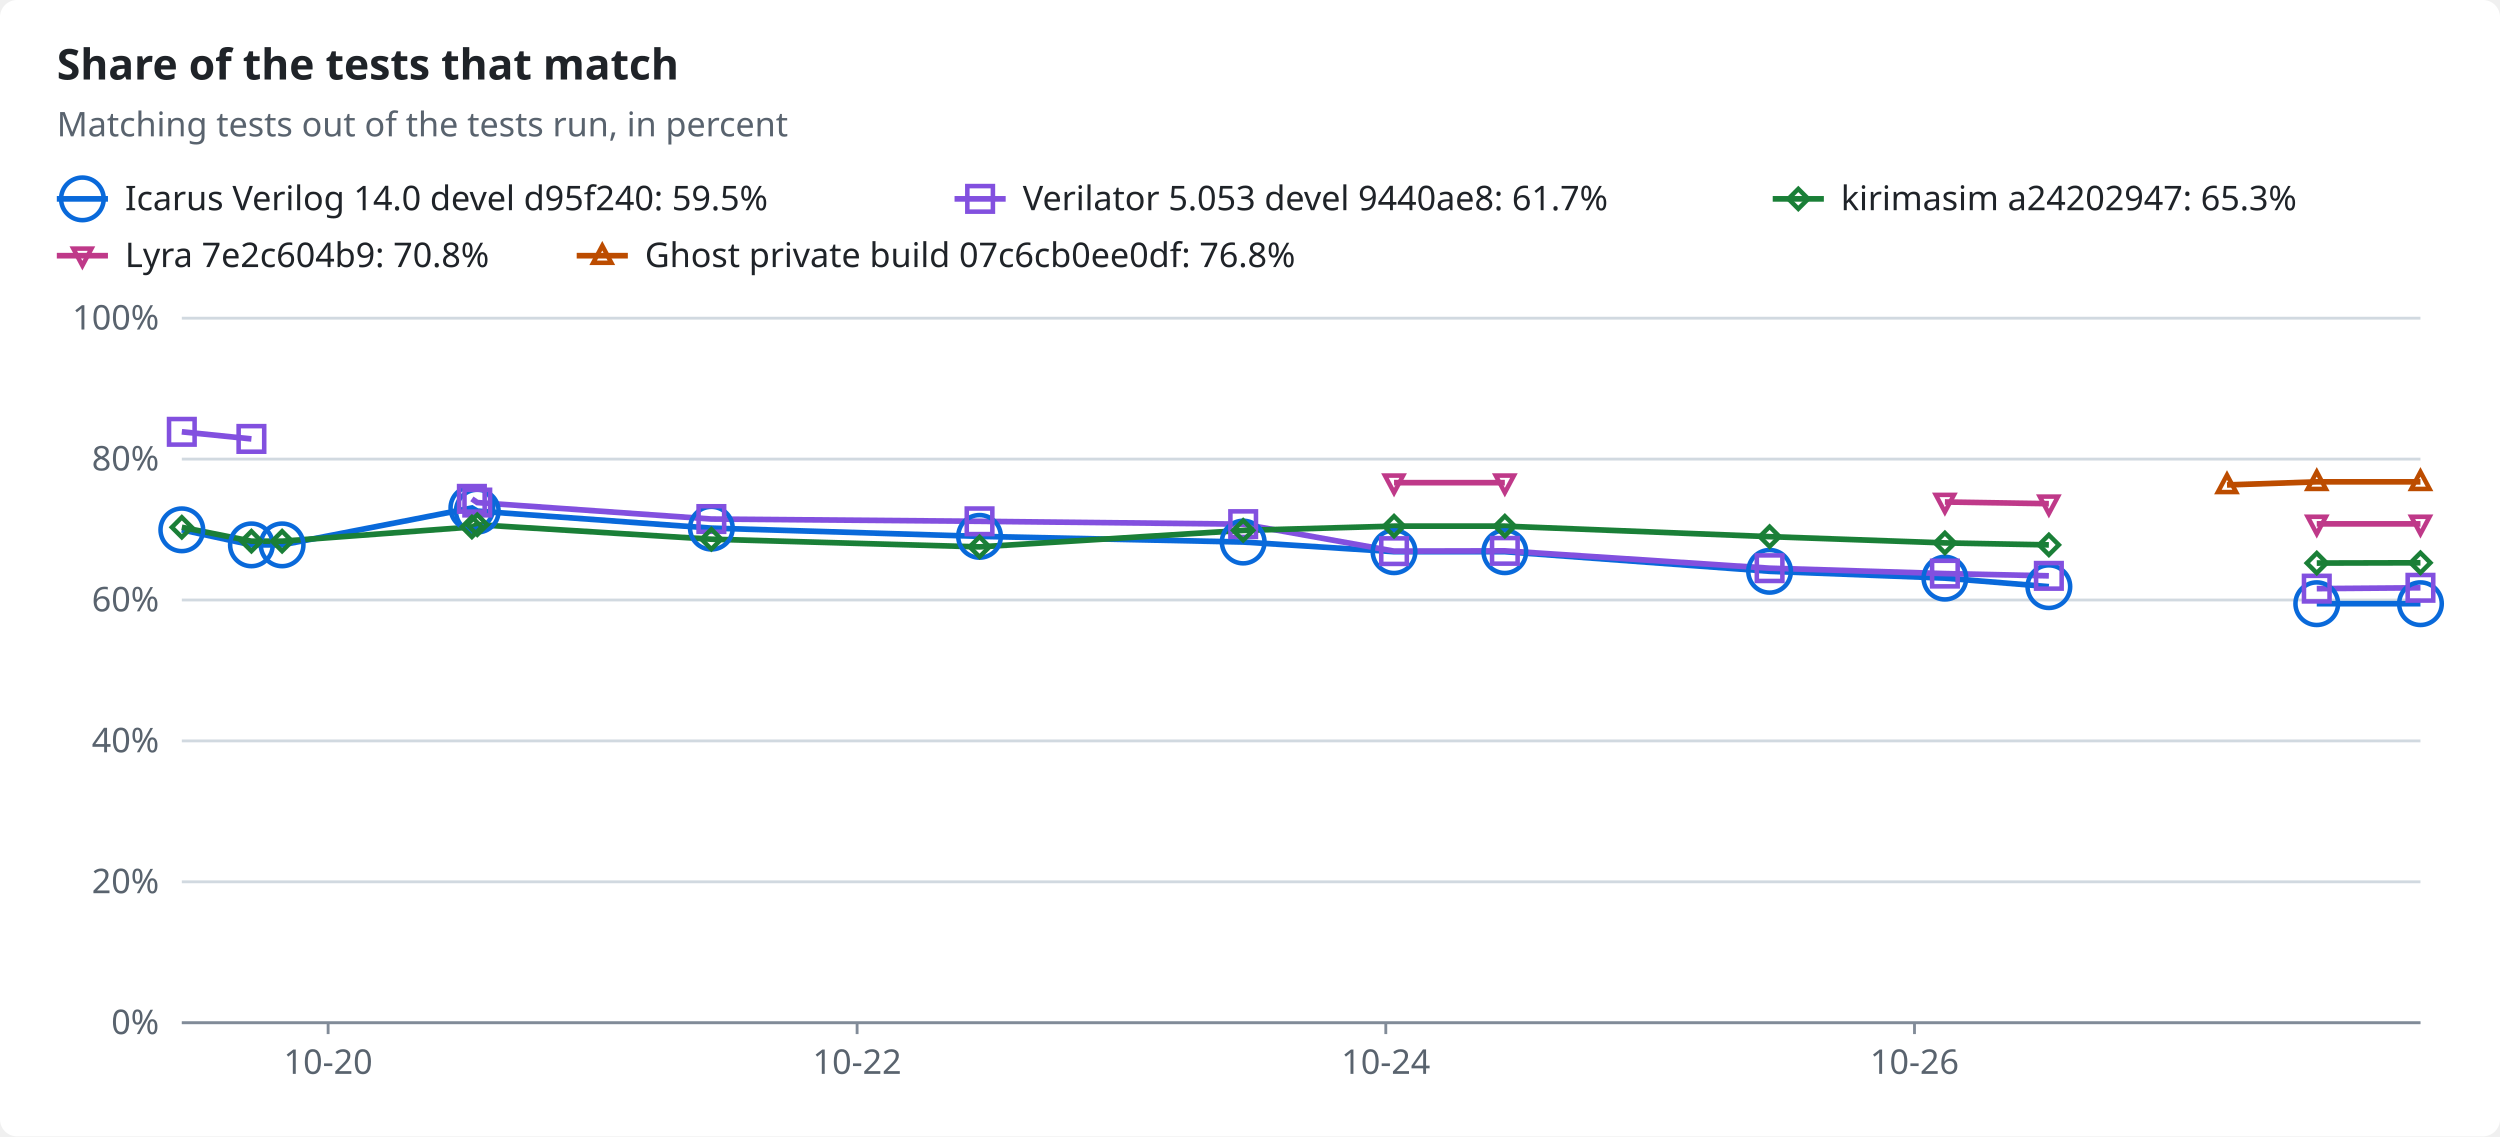
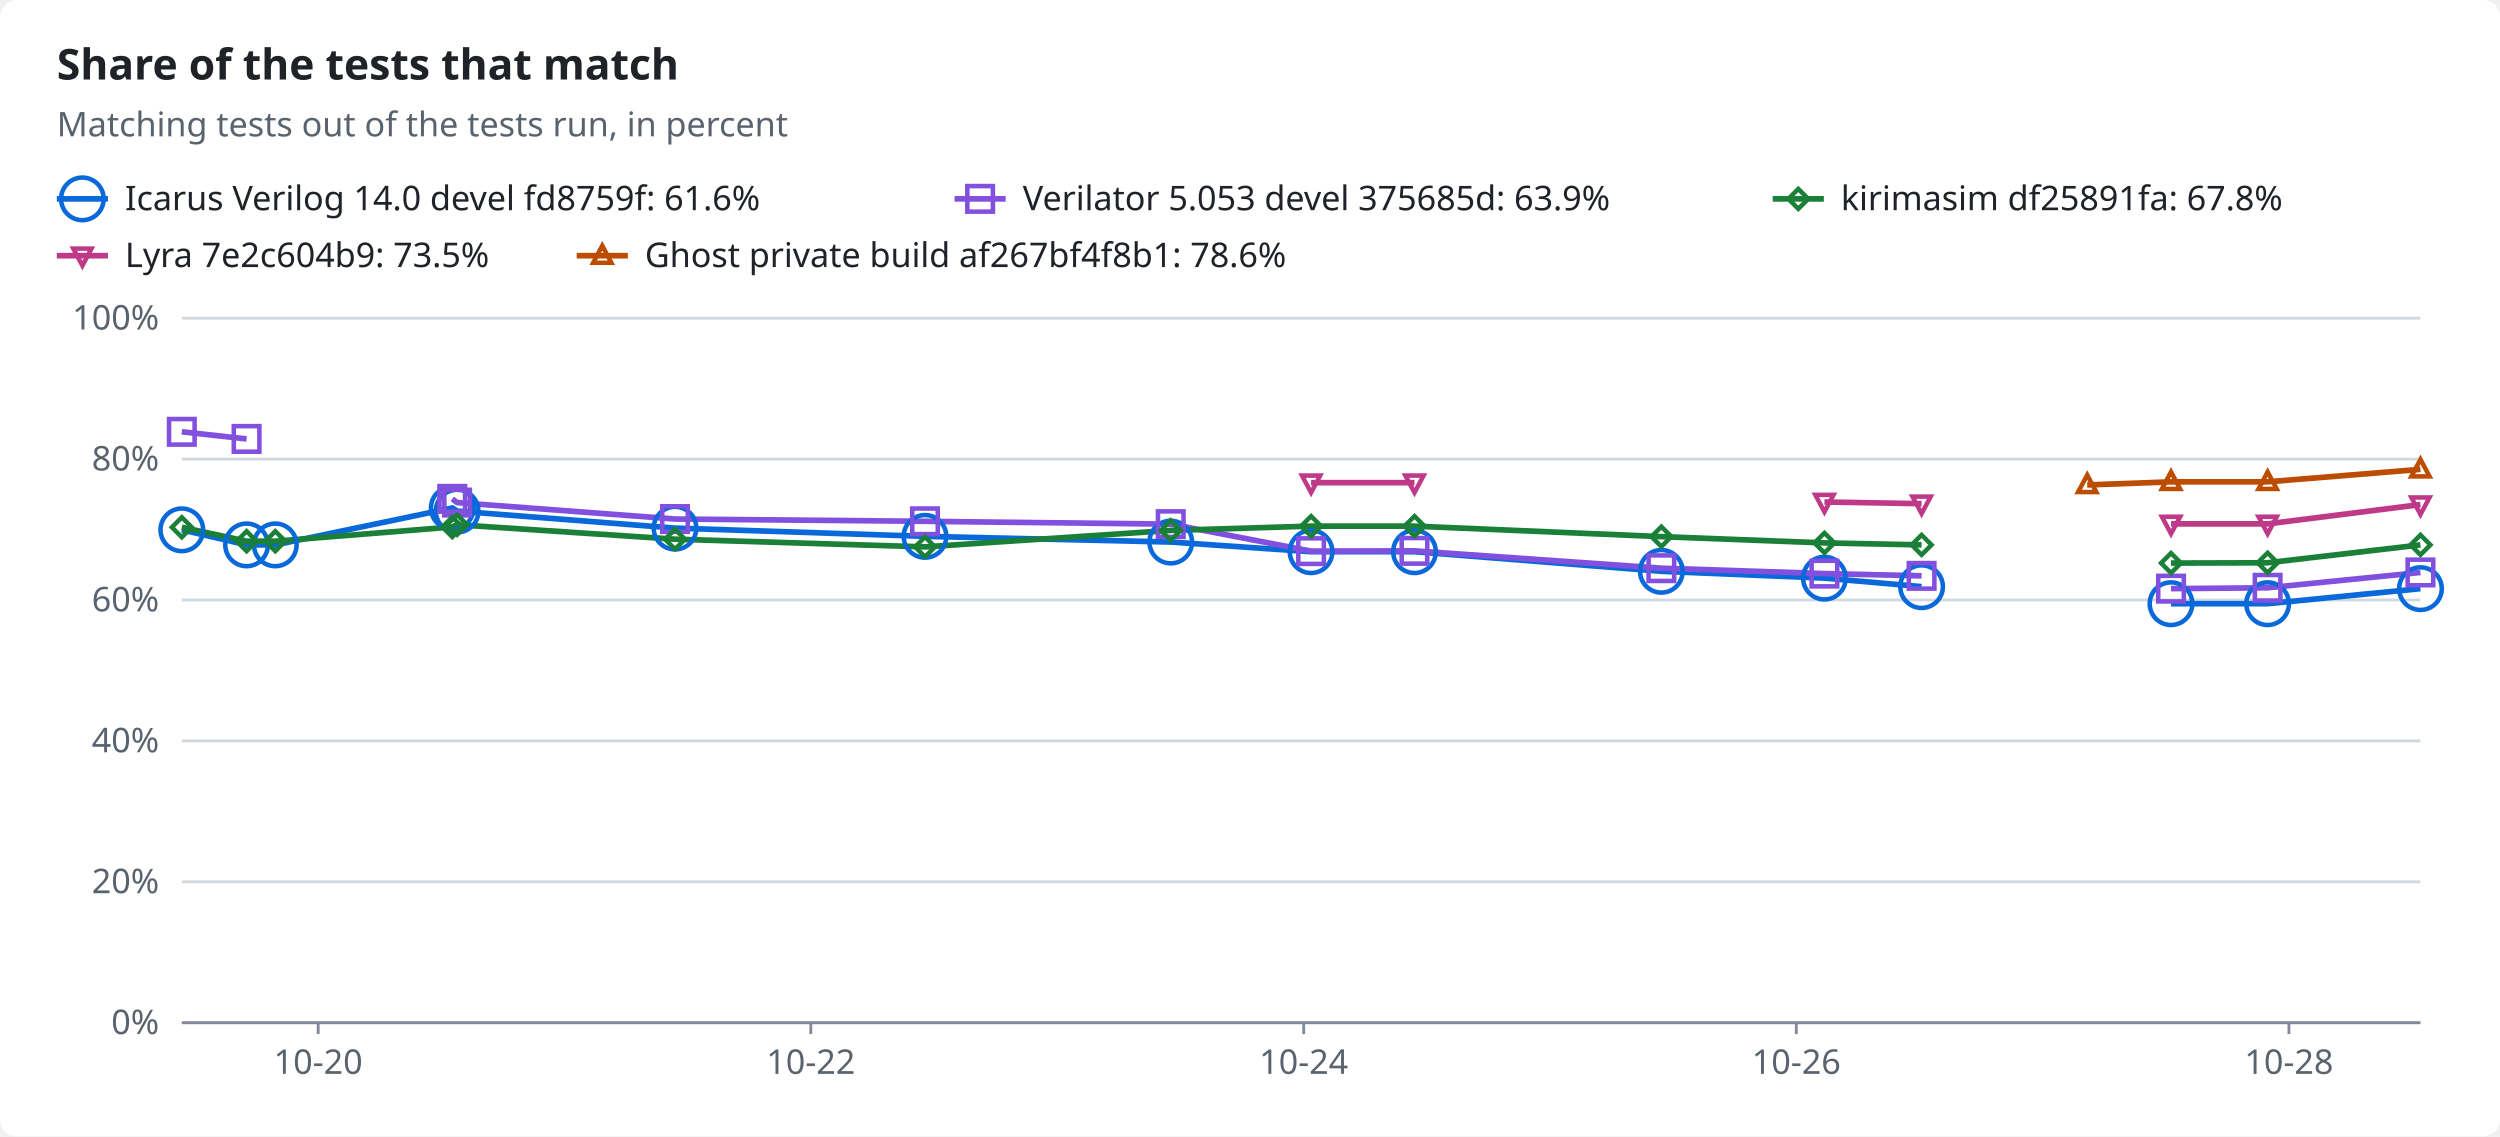
<svg xmlns="http://www.w3.org/2000/svg" width="880" height="400" viewBox="0 0 880 400" role="img">
  <style>text{font-family:-apple-system,BlinkMacSystemFont,"Segoe UI","Noto Sans",Helvetica,Arial,sans-serif;font-size:12px;fill:#1f2328;stroke:none}.bg{fill:#ffffff}.muted{fill:#59636e}.title{font-size:15px;font-weight:600}.grid{stroke:#d1d9e0;stroke-width:1}.axis{stroke:#818b98;stroke-width:1}.line{fill:none;stroke-width:2}.dashed{stroke-dasharray:5 4}.c-total{stroke:#59636e;fill:#59636e}.c-icarus{stroke:#0969da;fill:#0969da}.c-verilator{stroke:#8250df;fill:#8250df}.c-kirimasim{stroke:#1a7f37;fill:#1a7f37}.c-lyra{stroke:#bf3989;fill:#bf3989}.c-ghost{stroke:#bc4c00;fill:#bc4c00}.line{fill:none}.mk{fill:none;stroke-width:1.6}@media (prefers-color-scheme:dark){text{fill:#f0f6fc}.bg{fill:#0d1117}.muted{fill:#9198a1}.grid{stroke:#3d444d}.axis{stroke:#656c76}.c-total{stroke:#9198a1;fill:#9198a1}.c-icarus{stroke:#4493f8;fill:#4493f8}.c-verilator{stroke:#ab7df8;fill:#ab7df8}.c-kirimasim{stroke:#3fb950;fill:#3fb950}.c-lyra{stroke:#db61a2;fill:#db61a2}.c-ghost{stroke:#f0883e;fill:#f0883e}.line{fill:none}.mk{fill:none;stroke-width:1.6}}</style>
  <rect class="bg" width="880" height="400" rx="6" />
  <text x="20.0" y="28.0" class="title" text-anchor="start">Share of the tests that match</text>
  <text x="20.0" y="48.0" class="muted" text-anchor="start">Matching tests out of the tests run, in percent</text>
  <line class="line c-icarus" x1="20" x2="38" y1="70" y2="70" />
  <circle class="mk c-icarus" cx="29.0" cy="70.0" r="7.5" />
-   <text x="44.0" y="74.0" text-anchor="start">Icarus Verilog 14.0 devel d95f240: 59.5%</text>
+   <text x="44.0" y="74.0" text-anchor="start">Icarus Verilog 14.0 devel fd8759f: 61.6%</text>
  <line class="line c-verilator" x1="336" x2="354" y1="70" y2="70" />
  <rect class="mk c-verilator" x="340.5" y="65.5" width="9" height="9" />
-   <text x="360.0" y="74.0" text-anchor="start">Verilator 5.053 devel 9440ae8: 61.7%</text>
+   <text x="360.0" y="74.0" text-anchor="start">Verilator 5.053 devel 375685d: 63.9%</text>
  <line class="line c-kirimasim" x1="624" x2="642" y1="70" y2="70" />
  <polygon class="mk c-kirimasim" points="633.0,66.5 636.5,70.0 633.0,73.5 629.5,70.0" />
-   <text x="648.0" y="74.0" text-anchor="start">kirimasim a24202947: 65.3%</text>
+   <text x="648.0" y="74.0" text-anchor="start">kirimasim df25891fa: 67.8%</text>
  <line class="line c-lyra" x1="20" x2="38" y1="90" y2="90" />
  <polygon class="mk c-lyra" points="29.0,93.5 32.2,87.5 25.8,87.5" />
-   <text x="44.0" y="94.0" text-anchor="start">Lyra 7e2c604b9: 70.8%</text>
+   <text x="44.0" y="94.0" text-anchor="start">Lyra 7e2c604b9: 73.5%</text>
  <line class="line c-ghost" x1="203" x2="221" y1="90" y2="90" />
  <polygon class="mk c-ghost" points="212.0,86.5 215.2,92.5 208.8,92.5" />
-   <text x="227.0" y="94.0" text-anchor="start">Ghost private build 07c6cb0ee0df: 76.8%</text>
+   <text x="227.0" y="94.0" text-anchor="start">Ghost private build af267bf4f8b1: 78.6%</text>
  <line class="grid" x1="64" x2="852" y1="360.0" y2="360.0" />
  <text x="56.0" y="364.0" class="muted" text-anchor="end">0%</text>
  <line class="grid" x1="64" x2="852" y1="310.4" y2="310.4" />
  <text x="56.0" y="314.4" class="muted" text-anchor="end">20%</text>
  <line class="grid" x1="64" x2="852" y1="260.8" y2="260.8" />
  <text x="56.0" y="264.8" class="muted" text-anchor="end">40%</text>
  <line class="grid" x1="64" x2="852" y1="211.2" y2="211.2" />
  <text x="56.0" y="215.2" class="muted" text-anchor="end">60%</text>
  <line class="grid" x1="64" x2="852" y1="161.6" y2="161.6" />
  <text x="56.0" y="165.6" class="muted" text-anchor="end">80%</text>
  <line class="grid" x1="64" x2="852" y1="112.0" y2="112.0" />
  <text x="56.0" y="116.0" class="muted" text-anchor="end">100%</text>
  <line class="axis" x1="64" x2="852" y1="360" y2="360" />
-   <line class="axis" x1="115.5" x2="115.5" y1="360" y2="364" />
-   <text x="115.5" y="378.0" class="muted" text-anchor="middle">10-20</text>
-   <line class="axis" x1="301.7" x2="301.7" y1="360" y2="364" />
-   <text x="301.7" y="378.0" class="muted" text-anchor="middle">10-22</text>
-   <line class="axis" x1="487.8" x2="487.8" y1="360" y2="364" />
-   <text x="487.8" y="378.0" class="muted" text-anchor="middle">10-24</text>
-   <line class="axis" x1="673.9" x2="673.9" y1="360" y2="364" />
-   <text x="673.9" y="378.0" class="muted" text-anchor="middle">10-26</text>
-   <polyline class="line c-icarus" points="64.0,186.5 88.5,191.8 99.3,191.8 166.1,178.8 168.0,179.9 250.4,185.9 344.8,188.8 437.6,190.8 490.7,194.2 529.7,194.2 622.9,201.1 684.6,203.5 721.2,206.5" />
-   <polyline class="line c-icarus" points="815.5,212.5 852.0,212.5" />
-   <polyline class="line c-verilator" points="64.0,152.0 88.5,154.5" />
-   <polyline class="line c-verilator" points="166.1,175.6 168.0,176.9 250.4,182.7 344.8,183.5 437.6,184.5 490.7,194.0 529.7,193.9 622.9,200.0 684.6,201.9 721.2,202.7" />
-   <polyline class="line c-verilator" points="815.5,207.2 852.0,206.9" />
-   <polyline class="line c-kirimasim" points="64.0,185.6 88.5,190.5 99.3,190.5 166.1,185.5 168.0,184.7 250.4,189.8 344.8,192.5 437.6,186.7 490.7,185.2 529.7,185.2 622.9,188.9 684.6,191.1 721.2,191.8" />
-   <polyline class="line c-kirimasim" points="815.5,198.2 852.0,198.1" />
-   <polyline class="line c-lyra" points="490.7,169.9 529.7,169.9" />
-   <polyline class="line c-lyra" points="684.6,176.7 721.2,177.3" />
-   <polyline class="line c-lyra" points="815.5,184.4 852.0,184.4" />
-   <polyline class="line c-ghost" points="783.9,170.7 815.5,169.6 852.0,169.6" />
+   <line class="axis" x1="112.0" x2="112.0" y1="360" y2="364" />
+   <text x="112.0" y="378.0" class="muted" text-anchor="middle">10-20</text>
+   <line class="axis" x1="285.4" x2="285.4" y1="360" y2="364" />
+   <text x="285.4" y="378.0" class="muted" text-anchor="middle">10-22</text>
+   <line class="axis" x1="458.9" x2="458.9" y1="360" y2="364" />
+   <text x="458.9" y="378.0" class="muted" text-anchor="middle">10-24</text>
+   <line class="axis" x1="632.3" x2="632.3" y1="360" y2="364" />
+   <text x="632.3" y="378.0" class="muted" text-anchor="middle">10-26</text>
+   <line class="axis" x1="805.7" x2="805.7" y1="360" y2="364" />
+   <text x="805.7" y="378.0" class="muted" text-anchor="middle">10-28</text>
+   <polyline class="line c-icarus" points="64.0,186.5 86.8,191.8 96.9,191.8 159.2,178.8 160.9,179.9 237.6,185.9 325.6,188.8 412.1,190.8 461.5,194.2 497.9,194.2 584.8,201.1 642.2,203.5 676.4,206.5" />
+   <polyline class="line c-icarus" points="764.2,212.5 798.2,212.5 852.0,207.2" />
+   <polyline class="line c-verilator" points="64.0,152.0 86.8,154.5" />
+   <polyline class="line c-verilator" points="159.2,175.6 160.9,176.9 237.6,182.7 325.6,183.5 412.1,184.5 461.5,194.0 497.9,193.9 584.8,200.0 642.2,201.9 676.4,202.7" />
+   <polyline class="line c-verilator" points="764.2,207.2 798.2,206.9 852.0,201.5" />
+   <polyline class="line c-kirimasim" points="64.0,185.6 86.8,190.5 96.9,190.5 159.2,185.5 160.9,184.7 237.6,189.8 325.6,192.5 412.1,186.7 461.5,185.2 497.9,185.2 584.8,188.9 642.2,191.1 676.4,191.8" />
+   <polyline class="line c-kirimasim" points="764.2,198.2 798.2,198.1 852.0,191.8" />
+   <polyline class="line c-lyra" points="461.5,169.9 497.9,169.9" />
+   <polyline class="line c-lyra" points="642.2,176.7 676.4,177.3" />
+   <polyline class="line c-lyra" points="764.2,184.4 798.2,184.4 852.0,177.6" />
+   <polyline class="line c-ghost" points="734.7,170.7 764.2,169.6 798.2,169.6 852.0,165.2" />
  <circle class="mk c-icarus" cx="64.0" cy="186.5" r="7.5" />
-   <circle class="mk c-icarus" cx="88.5" cy="191.8" r="7.5" />
-   <circle class="mk c-icarus" cx="99.3" cy="191.8" r="7.5" />
-   <circle class="mk c-icarus" cx="166.1" cy="178.8" r="7.5" />
-   <circle class="mk c-icarus" cx="168.0" cy="179.9" r="7.5" />
-   <circle class="mk c-icarus" cx="250.4" cy="185.9" r="7.5" />
-   <circle class="mk c-icarus" cx="344.8" cy="188.8" r="7.5" />
-   <circle class="mk c-icarus" cx="437.6" cy="190.8" r="7.5" />
-   <circle class="mk c-icarus" cx="490.7" cy="194.2" r="7.5" />
-   <circle class="mk c-icarus" cx="529.7" cy="194.2" r="7.5" />
-   <circle class="mk c-icarus" cx="622.9" cy="201.1" r="7.5" />
-   <circle class="mk c-icarus" cx="684.6" cy="203.5" r="7.5" />
-   <circle class="mk c-icarus" cx="721.2" cy="206.5" r="7.5" />
-   <circle class="mk c-icarus" cx="815.5" cy="212.5" r="7.5" />
-   <circle class="mk c-icarus" cx="852.0" cy="212.5" r="7.5" />
+   <circle class="mk c-icarus" cx="86.8" cy="191.8" r="7.5" />
+   <circle class="mk c-icarus" cx="96.9" cy="191.8" r="7.5" />
+   <circle class="mk c-icarus" cx="159.2" cy="178.8" r="7.5" />
+   <circle class="mk c-icarus" cx="160.9" cy="179.9" r="7.5" />
+   <circle class="mk c-icarus" cx="237.6" cy="185.9" r="7.5" />
+   <circle class="mk c-icarus" cx="325.6" cy="188.8" r="7.5" />
+   <circle class="mk c-icarus" cx="412.1" cy="190.8" r="7.5" />
+   <circle class="mk c-icarus" cx="461.5" cy="194.2" r="7.5" />
+   <circle class="mk c-icarus" cx="497.9" cy="194.2" r="7.5" />
+   <circle class="mk c-icarus" cx="584.8" cy="201.1" r="7.5" />
+   <circle class="mk c-icarus" cx="642.2" cy="203.5" r="7.5" />
+   <circle class="mk c-icarus" cx="676.4" cy="206.5" r="7.5" />
+   <circle class="mk c-icarus" cx="764.2" cy="212.5" r="7.5" />
+   <circle class="mk c-icarus" cx="798.2" cy="212.5" r="7.5" />
+   <circle class="mk c-icarus" cx="852.0" cy="207.2" r="7.5" />
  <rect class="mk c-verilator" x="59.5" y="147.5" width="9" height="9" />
-   <rect class="mk c-verilator" x="84.0" y="150.0" width="9" height="9" />
-   <rect class="mk c-verilator" x="161.6" y="171.1" width="9" height="9" />
-   <rect class="mk c-verilator" x="163.5" y="172.4" width="9" height="9" />
-   <rect class="mk c-verilator" x="245.9" y="178.2" width="9" height="9" />
-   <rect class="mk c-verilator" x="340.3" y="179.0" width="9" height="9" />
-   <rect class="mk c-verilator" x="433.1" y="180.0" width="9" height="9" />
-   <rect class="mk c-verilator" x="486.2" y="189.5" width="9" height="9" />
-   <rect class="mk c-verilator" x="525.2" y="189.4" width="9" height="9" />
-   <rect class="mk c-verilator" x="618.4" y="195.5" width="9" height="9" />
-   <rect class="mk c-verilator" x="680.1" y="197.4" width="9" height="9" />
-   <rect class="mk c-verilator" x="716.7" y="198.2" width="9" height="9" />
-   <rect class="mk c-verilator" x="811.0" y="202.7" width="9" height="9" />
-   <rect class="mk c-verilator" x="847.5" y="202.4" width="9" height="9" />
+   <rect class="mk c-verilator" x="82.3" y="150.0" width="9" height="9" />
+   <rect class="mk c-verilator" x="154.7" y="171.1" width="9" height="9" />
+   <rect class="mk c-verilator" x="156.4" y="172.4" width="9" height="9" />
+   <rect class="mk c-verilator" x="233.1" y="178.2" width="9" height="9" />
+   <rect class="mk c-verilator" x="321.1" y="179.0" width="9" height="9" />
+   <rect class="mk c-verilator" x="407.6" y="180.0" width="9" height="9" />
+   <rect class="mk c-verilator" x="457.0" y="189.5" width="9" height="9" />
+   <rect class="mk c-verilator" x="493.4" y="189.4" width="9" height="9" />
+   <rect class="mk c-verilator" x="580.3" y="195.5" width="9" height="9" />
+   <rect class="mk c-verilator" x="637.7" y="197.4" width="9" height="9" />
+   <rect class="mk c-verilator" x="671.9" y="198.2" width="9" height="9" />
+   <rect class="mk c-verilator" x="759.7" y="202.7" width="9" height="9" />
+   <rect class="mk c-verilator" x="793.7" y="202.4" width="9" height="9" />
+   <rect class="mk c-verilator" x="847.5" y="197.0" width="9" height="9" />
  <polygon class="mk c-kirimasim" points="64.0,182.1 67.5,185.6 64.0,189.1 60.5,185.6" />
-   <polygon class="mk c-kirimasim" points="88.5,187.0 92.0,190.5 88.5,194.0 85.0,190.5" />
-   <polygon class="mk c-kirimasim" points="99.3,187.0 102.8,190.5 99.3,194.0 95.8,190.5" />
-   <polygon class="mk c-kirimasim" points="166.1,182.0 169.6,185.5 166.1,189.0 162.6,185.5" />
-   <polygon class="mk c-kirimasim" points="168.0,181.2 171.5,184.7 168.0,188.2 164.5,184.7" />
-   <polygon class="mk c-kirimasim" points="250.4,186.3 253.9,189.8 250.4,193.3 246.9,189.8" />
-   <polygon class="mk c-kirimasim" points="344.8,189.0 348.3,192.5 344.8,196.0 341.3,192.5" />
-   <polygon class="mk c-kirimasim" points="437.6,183.2 441.1,186.7 437.6,190.2 434.1,186.7" />
-   <polygon class="mk c-kirimasim" points="490.7,181.7 494.2,185.2 490.7,188.7 487.2,185.2" />
-   <polygon class="mk c-kirimasim" points="529.7,181.7 533.2,185.2 529.7,188.7 526.2,185.2" />
-   <polygon class="mk c-kirimasim" points="622.9,185.4 626.4,188.9 622.9,192.4 619.4,188.9" />
-   <polygon class="mk c-kirimasim" points="684.6,187.6 688.1,191.1 684.6,194.6 681.1,191.1" />
-   <polygon class="mk c-kirimasim" points="721.2,188.3 724.7,191.8 721.2,195.3 717.7,191.8" />
-   <polygon class="mk c-kirimasim" points="815.5,194.7 819.0,198.2 815.5,201.7 812.0,198.2" />
-   <polygon class="mk c-kirimasim" points="852.0,194.6 855.5,198.1 852.0,201.6 848.5,198.1" />
-   <polygon class="mk c-lyra" points="490.7,173.4 493.9,167.4 487.5,167.4" />
-   <polygon class="mk c-lyra" points="529.7,173.4 532.9,167.4 526.5,167.4" />
-   <polygon class="mk c-lyra" points="684.6,180.2 687.8,174.2 681.4,174.2" />
-   <polygon class="mk c-lyra" points="721.2,180.8 724.4,174.8 718.0,174.8" />
-   <polygon class="mk c-lyra" points="815.5,187.9 818.7,181.9 812.3,181.9" />
-   <polygon class="mk c-lyra" points="852.0,187.9 855.2,181.9 848.8,181.9" />
-   <polygon class="mk c-ghost" points="783.9,167.2 787.1,173.2 780.7,173.2" />
-   <polygon class="mk c-ghost" points="815.5,166.1 818.7,172.1 812.3,172.1" />
-   <polygon class="mk c-ghost" points="852.0,166.1 855.2,172.1 848.8,172.1" />
+   <polygon class="mk c-kirimasim" points="86.8,187.0 90.3,190.5 86.8,194.0 83.3,190.5" />
+   <polygon class="mk c-kirimasim" points="96.9,187.0 100.4,190.5 96.9,194.0 93.4,190.5" />
+   <polygon class="mk c-kirimasim" points="159.2,182.0 162.7,185.5 159.2,189.0 155.7,185.5" />
+   <polygon class="mk c-kirimasim" points="160.9,181.2 164.4,184.7 160.9,188.2 157.4,184.7" />
+   <polygon class="mk c-kirimasim" points="237.6,186.3 241.1,189.8 237.6,193.3 234.1,189.8" />
+   <polygon class="mk c-kirimasim" points="325.6,189.0 329.1,192.5 325.6,196.0 322.1,192.5" />
+   <polygon class="mk c-kirimasim" points="412.1,183.2 415.6,186.7 412.1,190.2 408.6,186.7" />
+   <polygon class="mk c-kirimasim" points="461.5,181.7 465.0,185.2 461.5,188.7 458.0,185.2" />
+   <polygon class="mk c-kirimasim" points="497.9,181.7 501.4,185.2 497.9,188.7 494.4,185.2" />
+   <polygon class="mk c-kirimasim" points="584.8,185.4 588.3,188.9 584.8,192.4 581.3,188.9" />
+   <polygon class="mk c-kirimasim" points="642.2,187.6 645.7,191.1 642.2,194.6 638.7,191.1" />
+   <polygon class="mk c-kirimasim" points="676.4,188.3 679.9,191.8 676.4,195.3 672.9,191.8" />
+   <polygon class="mk c-kirimasim" points="764.2,194.7 767.7,198.2 764.2,201.7 760.7,198.2" />
+   <polygon class="mk c-kirimasim" points="798.2,194.6 801.7,198.1 798.2,201.6 794.7,198.1" />
+   <polygon class="mk c-kirimasim" points="852.0,188.3 855.5,191.8 852.0,195.3 848.5,191.8" />
+   <polygon class="mk c-lyra" points="461.5,173.4 464.7,167.4 458.3,167.4" />
+   <polygon class="mk c-lyra" points="497.9,173.4 501.1,167.4 494.7,167.4" />
+   <polygon class="mk c-lyra" points="642.2,180.2 645.4,174.2 639.0,174.2" />
+   <polygon class="mk c-lyra" points="676.4,180.8 679.6,174.8 673.2,174.8" />
+   <polygon class="mk c-lyra" points="764.2,187.9 767.4,181.9 761.0,181.9" />
+   <polygon class="mk c-lyra" points="798.2,187.9 801.4,181.9 795.0,181.9" />
+   <polygon class="mk c-lyra" points="852.0,181.1 855.2,175.1 848.8,175.1" />
+   <polygon class="mk c-ghost" points="734.7,167.2 737.9,173.2 731.5,173.2" />
+   <polygon class="mk c-ghost" points="764.2,166.1 767.4,172.1 761.0,172.1" />
+   <polygon class="mk c-ghost" points="798.2,166.1 801.4,172.1 795.0,172.1" />
+   <polygon class="mk c-ghost" points="852.0,161.7 855.2,167.7 848.8,167.7" />
</svg>
